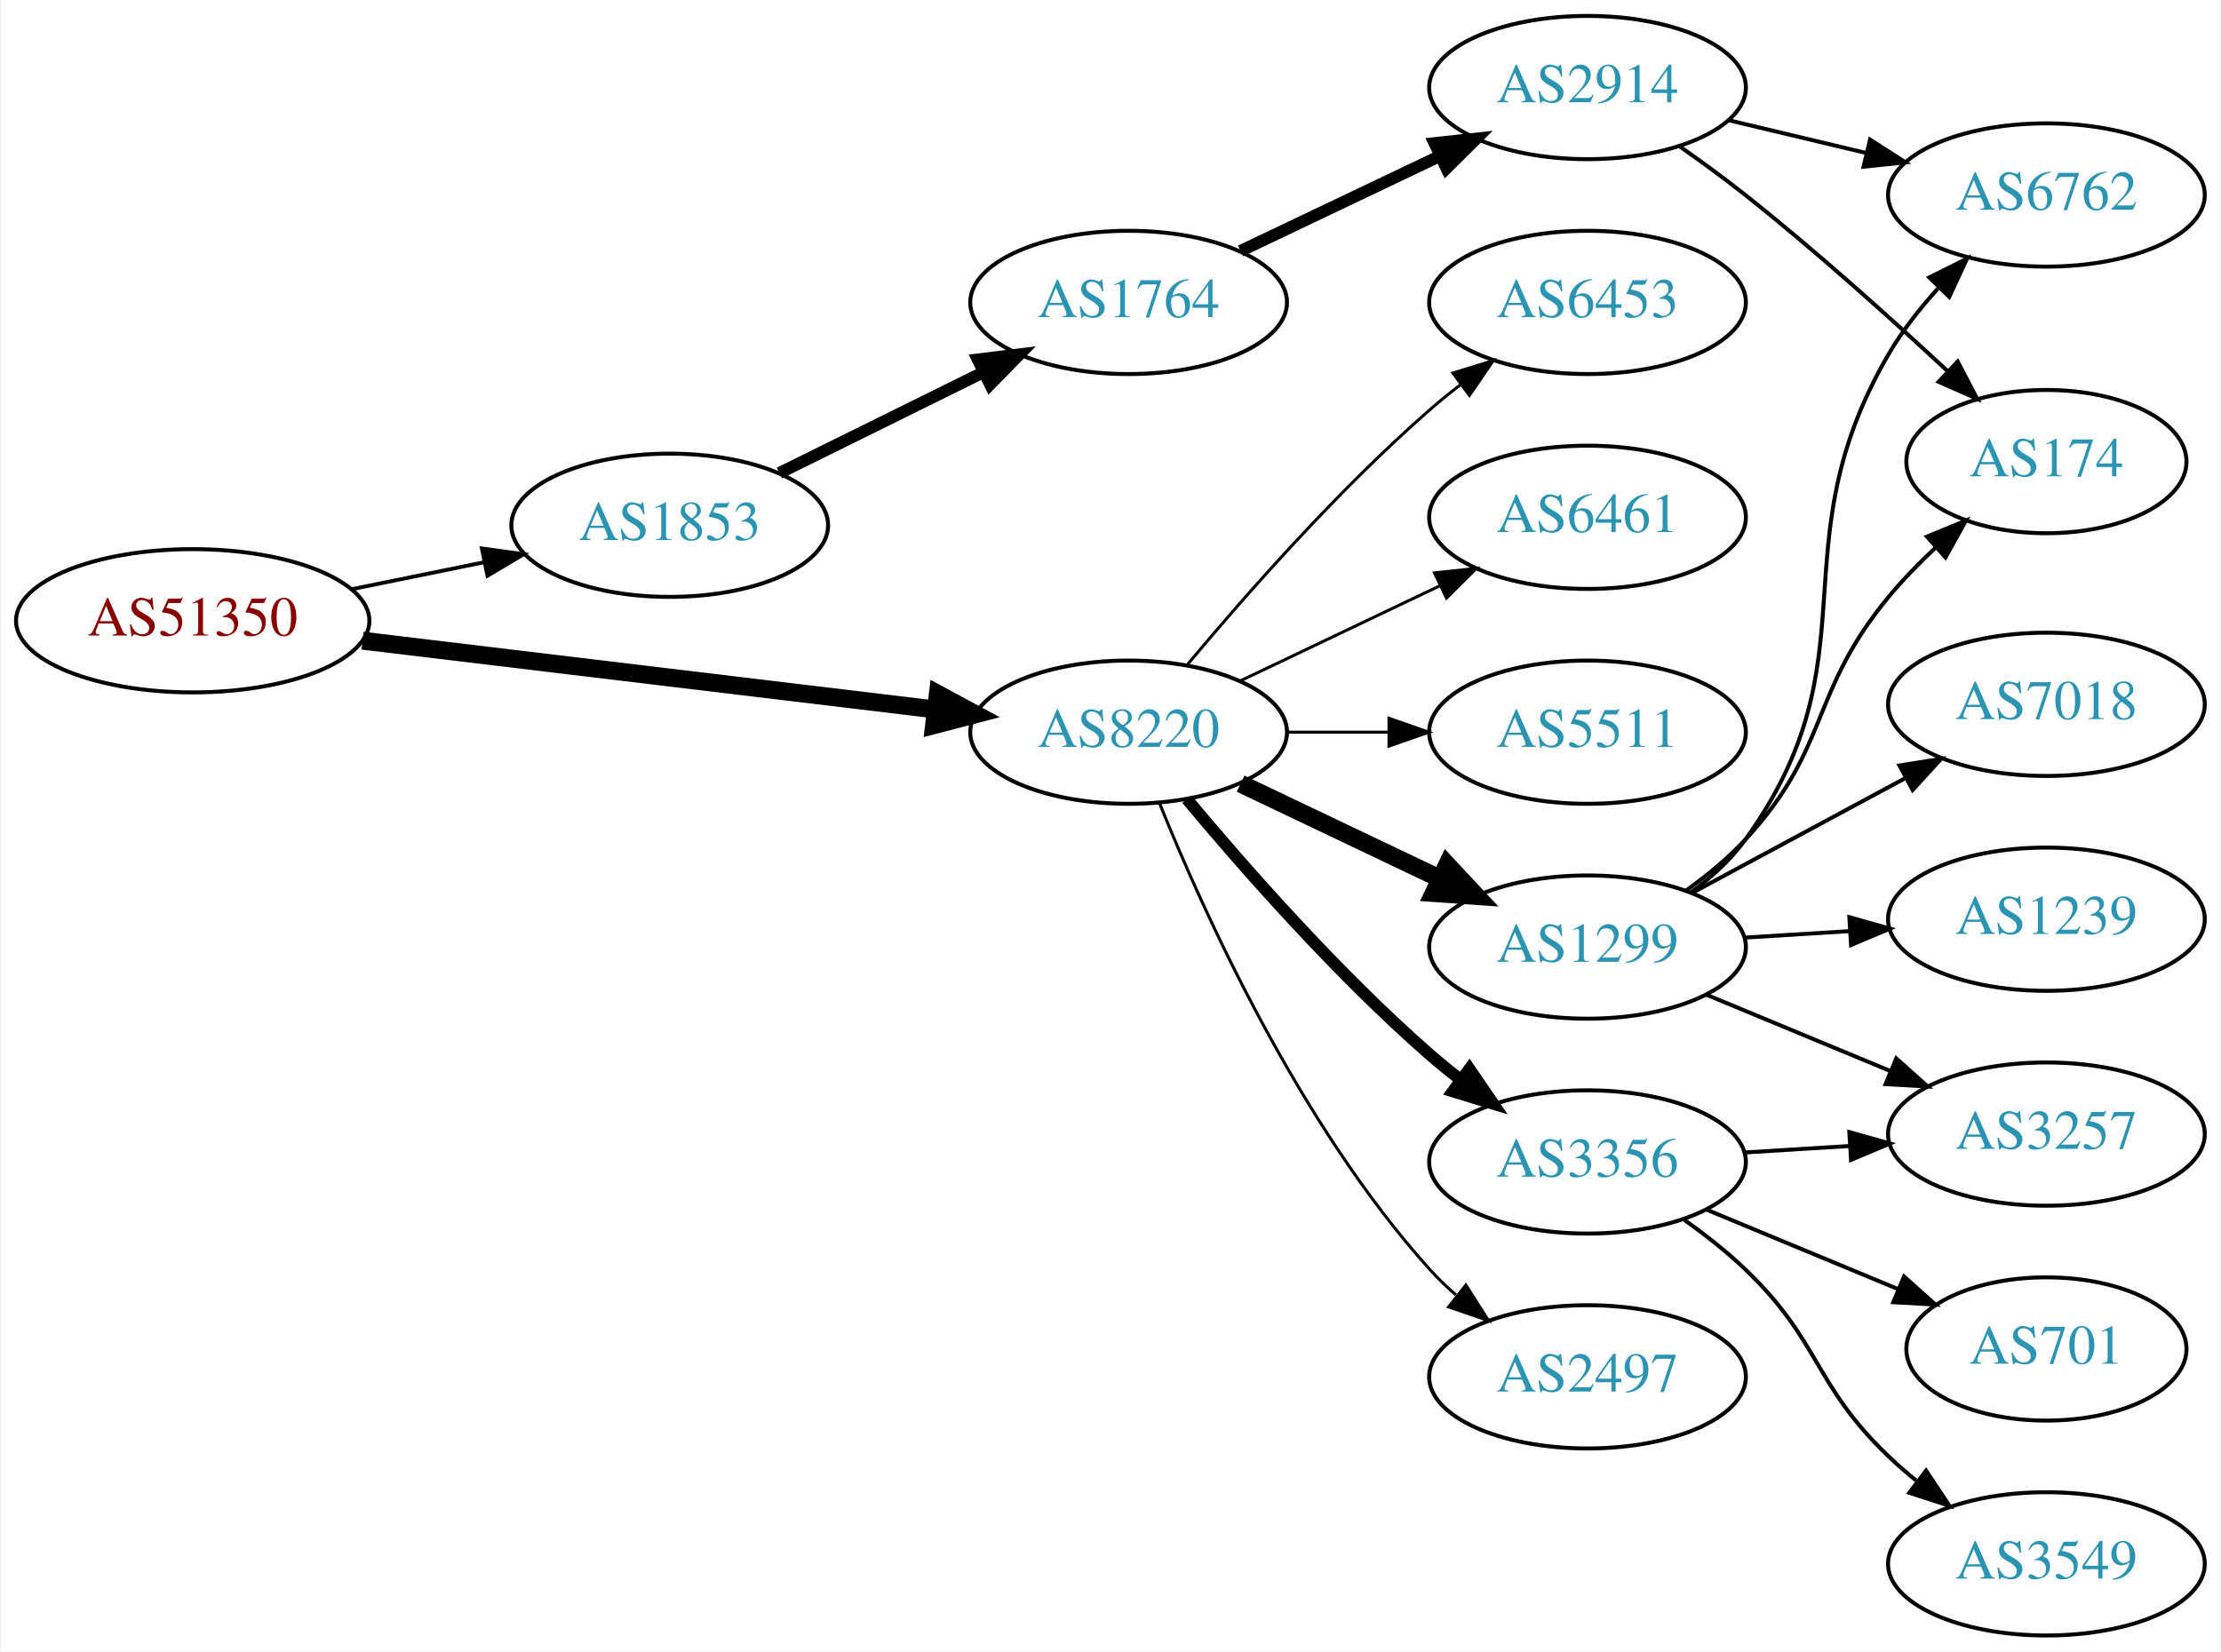
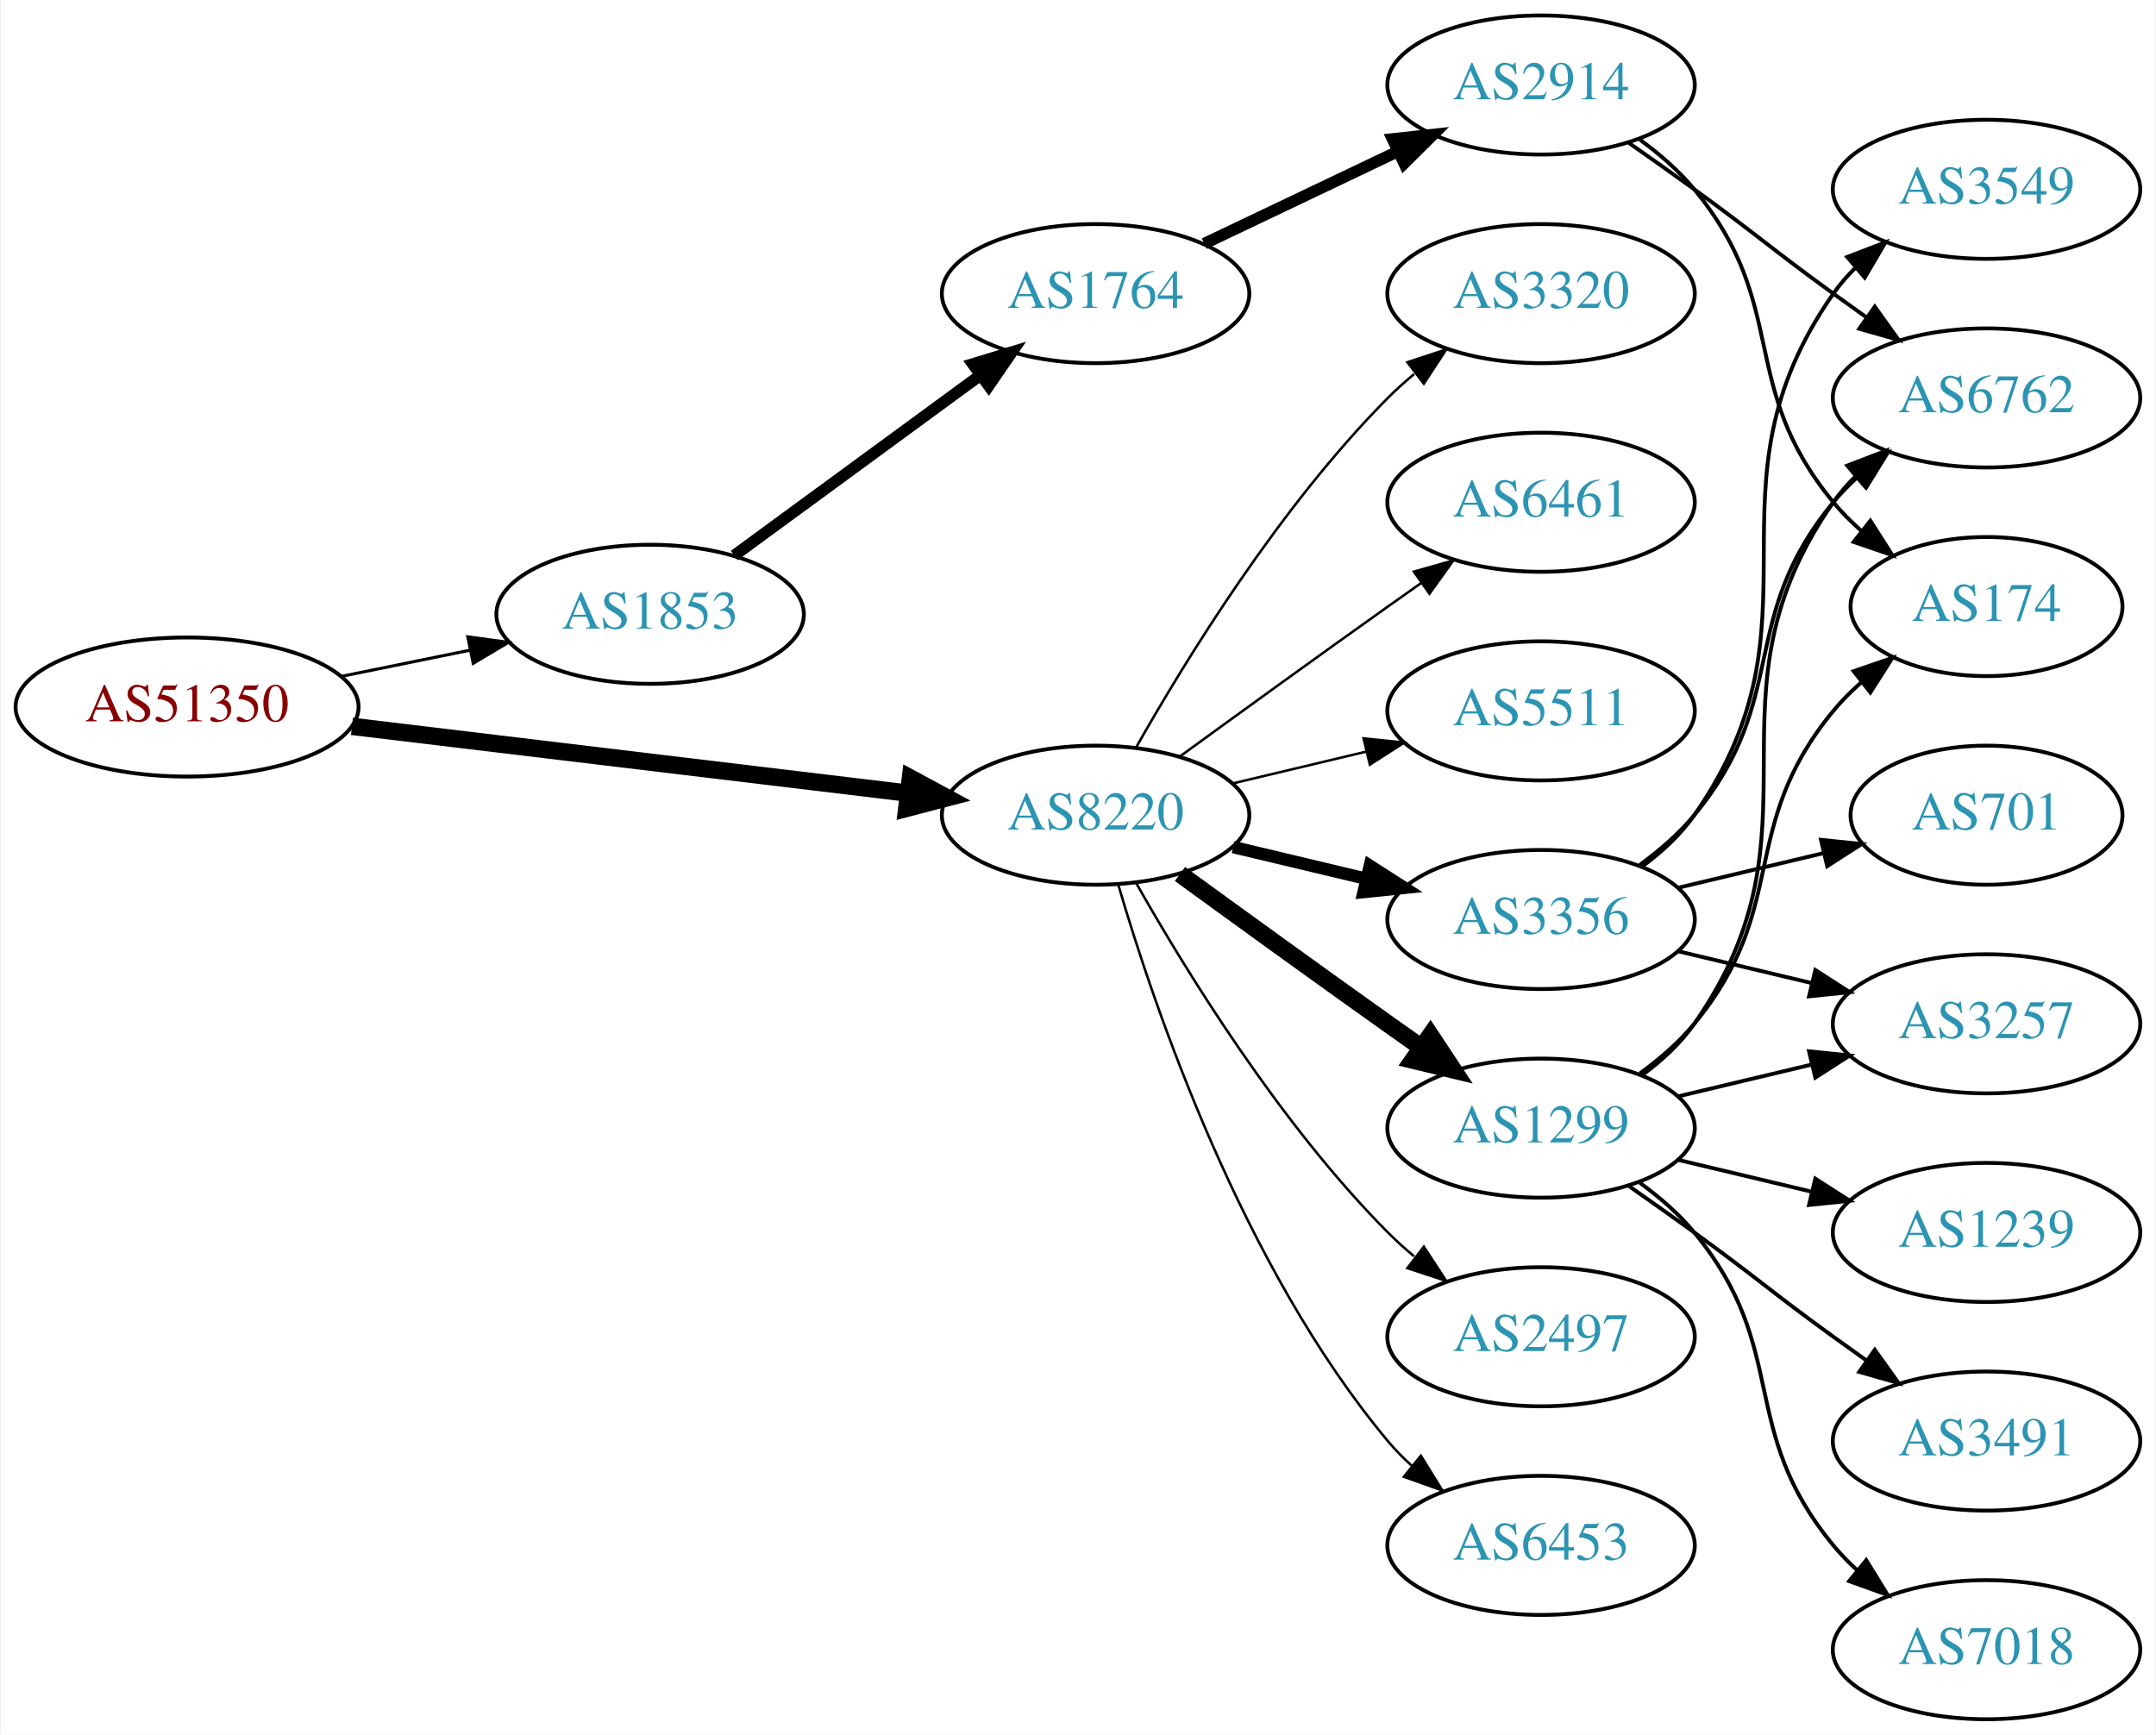
- <svg xmlns="http://www.w3.org/2000/svg" xmlns:xlink="http://www.w3.org/1999/xlink" width="558pt" height="415pt" viewBox="0.00 0.00 557.56 415.00">
-   <g id="graph0" class="graph" transform="scale(1 1) rotate(0) translate(4 411)">
-     <polygon fill="white" stroke="none" points="-4,4 -4,-411 553.564,-411 553.564,4 -4,4" />
+ <svg xmlns="http://www.w3.org/2000/svg" xmlns:xlink="http://www.w3.org/1999/xlink" width="558pt" height="449pt" viewBox="0.00 0.00 557.56 449.00">
+   <g id="graph0" class="graph" transform="scale(1 1) rotate(0) translate(4 445)">
+     <polygon fill="white" stroke="none" points="-4,4 -4,-445 553.564,-445 553.564,4 -4,4" />
    <g id="node1" class="node">
      <g id="a_node1">
        <a xlink:href="/asn/51350" xlink:title="AS51350 ~ Fachhochschule Technikum Wien [AT]">
-           <ellipse fill="#ffffff" stroke="black" cx="44.196" cy="-255" rx="44.393" ry="18" />
-           <text text-anchor="middle" x="44.196" y="-251.3" font-family="Times,serif" font-size="14.00" fill="#880000">AS51350</text>
+           <ellipse fill="#ffffff" stroke="black" cx="44.196" cy="-262" rx="44.393" ry="18" />
+           <text text-anchor="middle" x="44.196" y="-258.3" font-family="Times,serif" font-size="14.00" fill="#880000">AS51350</text>
        </a>
      </g>
    </g>
    <g id="node2" class="node">
      <g id="a_node2">
        <a xlink:href="/asn/1853" xlink:title="AS1853 ~ ACOnet Backbone [AT]">
-           <ellipse fill="#ffffff" stroke="black" cx="164.039" cy="-279" rx="39.794" ry="18" />
-           <text text-anchor="middle" x="164.039" y="-275.3" font-family="Times,serif" font-size="14.00" fill="#2c94b3">AS1853</text>
+           <ellipse fill="#ffffff" stroke="black" cx="164.039" cy="-286" rx="39.794" ry="18" />
+           <text text-anchor="middle" x="164.039" y="-282.3" font-family="Times,serif" font-size="14.00" fill="#2c94b3">AS1853</text>
        </a>
      </g>
    </g>
    <g id="edge1" class="edge">
-       <path fill="none" stroke="black" stroke-width="0.964" d="M84.109,-262.925C94.785,-265.099 106.456,-267.476 117.47,-269.719" />
-       <polygon fill="black" stroke="black" stroke-width="0.964" points="116.855,-273.166 127.352,-271.732 118.252,-266.307 116.855,-273.166" />
+       <path fill="none" stroke="black" stroke-width="0.794" d="M84.109,-269.925C94.785,-272.099 106.456,-274.476 117.47,-276.719" />
+       <polygon fill="black" stroke="black" stroke-width="0.794" points="116.855,-280.166 127.352,-278.732 118.252,-273.307 116.855,-280.166" />
    </g>
    <g id="node3" class="node">
      <g id="a_node3">
        <a xlink:href="/asn/8220" xlink:title="AS8220 ~ COLT [GB]">
-           <ellipse fill="#ffffff" stroke="black" cx="279.332" cy="-227" rx="39.794" ry="18" />
-           <text text-anchor="middle" x="279.332" y="-223.3" font-family="Times,serif" font-size="14.00" fill="#2c94b3">AS8220</text>
+           <ellipse fill="#ffffff" stroke="black" cx="279.332" cy="-234" rx="39.794" ry="18" />
+           <text text-anchor="middle" x="279.332" y="-230.3" font-family="Times,serif" font-size="14.00" fill="#2c94b3">AS8220</text>
        </a>
      </g>
    </g>
    <g id="edge2" class="edge">
-       <path fill="none" stroke="black" stroke-width="4.5" d="M86.876,-249.994C127.289,-245.141 188.527,-237.786 230.812,-232.707" />
-       <polygon fill="black" stroke="black" stroke-width="4.5" points="231.403,-236.602 240.862,-231.5 230.464,-228.783 231.403,-236.602" />
+       <path fill="none" stroke="black" stroke-width="4.5" d="M86.876,-256.994C127.289,-252.141 188.527,-244.786 230.812,-239.707" />
+       <polygon fill="black" stroke="black" stroke-width="4.5" points="231.403,-243.602 240.862,-238.5 230.464,-235.783 231.403,-243.602" />
    </g>
    <g id="node4" class="node">
      <g id="a_node4">
        <a xlink:href="/asn/1764" xlink:title="AS1764 ~ NEXTLAYER-AS [AT]">
-           <ellipse fill="#ffffff" stroke="black" cx="279.332" cy="-335" rx="39.794" ry="18" />
-           <text text-anchor="middle" x="279.332" y="-331.3" font-family="Times,serif" font-size="14.00" fill="#2c94b3">AS1764</text>
+           <ellipse fill="#ffffff" stroke="black" cx="279.332" cy="-369" rx="39.794" ry="18" />
+           <text text-anchor="middle" x="279.332" y="-365.3" font-family="Times,serif" font-size="14.00" fill="#2c94b3">AS1764</text>
        </a>
      </g>
    </g>
    <g id="edge3" class="edge">
-       <path fill="none" stroke="black" stroke-width="3" d="M191.601,-292.13C206.8,-299.642 226.069,-309.167 242.583,-317.33" />
-       <polygon fill="black" stroke="black" stroke-width="3" points="241.42,-320.659 251.936,-321.953 244.522,-314.384 241.42,-320.659" />
+       <path fill="none" stroke="black" stroke-width="3" d="M185.818,-301.223C203.705,-314.327 229.696,-333.369 249.578,-347.935" />
+       <polygon fill="black" stroke="black" stroke-width="3" points="247.548,-350.787 257.684,-353.873 251.685,-345.14 247.548,-350.787" />
    </g>
    <g id="node8" class="node">
      <g id="a_node8">
-         <a xlink:href="/asn/2497" xlink:title="AS2497 ~ Internet Initiative Japan Inc. [JP]">
-           <ellipse fill="#ffffff" stroke="black" cx="394.625" cy="-65" rx="39.794" ry="18" />
-           <text text-anchor="middle" x="394.625" y="-61.3" font-family="Times,serif" font-size="14.00" fill="#2c94b3">AS2497</text>
+         <a xlink:href="/asn/3356" xlink:title="AS3356 ~ Level 3 Parent, LLC [US]">
+           <ellipse fill="#ffffff" stroke="black" cx="394.625" cy="-207" rx="39.794" ry="18" />
+           <text text-anchor="middle" x="394.625" y="-203.3" font-family="Times,serif" font-size="14.00" fill="#2c94b3">AS3356</text>
        </a>
      </g>
    </g>
    <g id="edge7" class="edge">
-       <path fill="none" stroke="black" stroke-width="0.75" d="M287.079,-209.213C298.13,-181.757 322.184,-128.422 354.978,-92 356.98,-89.776 359.199,-87.637 361.532,-85.603" />
-       <polygon fill="black" stroke="black" stroke-width="0.75" points="364.062,-88.065 369.751,-79.127 359.73,-82.567 364.062,-88.065" />
+       <path fill="none" stroke="black" stroke-width="3.214" d="M314.939,-225.752C325.81,-223.162 337.964,-220.265 349.407,-217.538" />
+       <polygon fill="black" stroke="black" stroke-width="3.214" points="350.313,-220.92 359.229,-215.197 348.69,-214.111 350.313,-220.92" />
    </g>
    <g id="node9" class="node">
      <g id="a_node9">
-         <a xlink:href="/asn/3356" xlink:title="AS3356 ~ Level 3 Parent, LLC [US]">
-           <ellipse fill="#ffffff" stroke="black" cx="394.625" cy="-119" rx="39.794" ry="18" />
-           <text text-anchor="middle" x="394.625" y="-115.3" font-family="Times,serif" font-size="14.00" fill="#2c94b3">AS3356</text>
+         <a xlink:href="/asn/1299" xlink:title="AS1299 ~ Telia Carrier [EU]">
+           <ellipse fill="#ffffff" stroke="black" cx="394.625" cy="-153" rx="39.794" ry="18" />
+           <text text-anchor="middle" x="394.625" y="-149.3" font-family="Times,serif" font-size="14.00" fill="#2c94b3">AS1299</text>
        </a>
      </g>
    </g>
    <g id="edge8" class="edge">
-       <path fill="none" stroke="black" stroke-width="3" d="M293.962,-210.183C308.244,-193.071 331.791,-166.255 354.978,-146 357.444,-143.846 360.082,-141.706 362.78,-139.628" />
-       <polygon fill="black" stroke="black" stroke-width="3" points="364.953,-142.375 370.934,-133.63 360.805,-136.736 364.953,-142.375" />
+       <path fill="none" stroke="black" stroke-width="4.5" d="M301.18,-218.778C316.114,-207.909 336.727,-192.975 354.978,-180 357.799,-177.995 360.742,-175.915 363.69,-173.841" />
+       <polygon fill="black" stroke="black" stroke-width="4.5" points="365.987,-177.039 371.914,-168.074 361.466,-170.591 365.987,-177.039" />
    </g>
    <g id="node10" class="node">
      <g id="a_node10">
-         <a xlink:href="/asn/1299" xlink:title="AS1299 ~ Telia Carrier [EU]">
-           <ellipse fill="#ffffff" stroke="black" cx="394.625" cy="-173" rx="39.794" ry="18" />
-           <text text-anchor="middle" x="394.625" y="-169.3" font-family="Times,serif" font-size="14.00" fill="#2c94b3">AS1299</text>
+         <a xlink:href="/asn/2497" xlink:title="AS2497 ~ Internet Initiative Japan Inc. [JP]">
+           <ellipse fill="#ffffff" stroke="black" cx="394.625" cy="-99" rx="39.794" ry="18" />
+           <text text-anchor="middle" x="394.625" y="-95.3" font-family="Times,serif" font-size="14.00" fill="#2c94b3">AS2497</text>
        </a>
      </g>
    </g>
    <g id="edge9" class="edge">
-       <path fill="none" stroke="black" stroke-width="4.5" d="M307.468,-214.066C322.462,-206.919 341.283,-197.948 357.506,-190.215" />
-       <polygon fill="black" stroke="black" stroke-width="4.5" points="359.377,-193.686 366.71,-185.829 355.988,-186.577 359.377,-193.686" />
+       <path fill="none" stroke="black" stroke-width="0.643" d="M289.791,-216.51C302.573,-193.904 327.005,-154.114 354.978,-126 357.089,-123.879 359.385,-121.812 361.77,-119.829" />
+       <polygon fill="black" stroke="black" stroke-width="0.643" points="364.286,-122.31 370.086,-113.444 360.023,-116.758 364.286,-122.31" />
    </g>
    <g id="node11" class="node">
      <g id="a_node11">
        <a xlink:href="/asn/6453" xlink:title="AS6453 ~ TATA COMMUNICATIONS (AMERICA) INC [US]">
-           <ellipse fill="#ffffff" stroke="black" cx="394.625" cy="-335" rx="39.794" ry="18" />
-           <text text-anchor="middle" x="394.625" y="-331.3" font-family="Times,serif" font-size="14.00" fill="#2c94b3">AS6453</text>
+           <ellipse fill="#ffffff" stroke="black" cx="394.625" cy="-45" rx="39.794" ry="18" />
+           <text text-anchor="middle" x="394.625" y="-41.3" font-family="Times,serif" font-size="14.00" fill="#2c94b3">AS6453</text>
        </a>
      </g>
    </g>
    <g id="edge10" class="edge">
-       <path fill="none" stroke="black" stroke-width="0.75" d="M293.962,-243.817C308.244,-260.929 331.791,-287.745 354.978,-308 357.444,-310.154 360.082,-312.294 362.78,-314.372" />
-       <polygon fill="black" stroke="black" stroke-width="0.75" points="360.805,-317.264 370.934,-320.37 364.953,-311.625 360.805,-317.264" />
+       <path fill="none" stroke="black" stroke-width="0.643" d="M285.206,-215.998C294.52,-184.156 317.336,-117.019 354.978,-72 356.848,-69.763 358.947,-67.626 361.173,-65.604" />
+       <polygon fill="black" stroke="black" stroke-width="0.643" points="363.52,-68.207 369.092,-59.196 359.116,-62.766 363.52,-68.207" />
    </g>
    <g id="node12" class="node">
      <g id="a_node12">
-         <a xlink:href="/asn/6461" xlink:title="AS6461 ~ Zayo Bandwidth [US]">
-           <ellipse fill="#ffffff" stroke="black" cx="394.625" cy="-281" rx="39.794" ry="18" />
-           <text text-anchor="middle" x="394.625" y="-277.3" font-family="Times,serif" font-size="14.00" fill="#2c94b3">AS6461</text>
+         <a xlink:href="/asn/3320" xlink:title="AS3320 ~ DTAG [DE]">
+           <ellipse fill="#ffffff" stroke="black" cx="394.625" cy="-369" rx="39.794" ry="18" />
+           <text text-anchor="middle" x="394.625" y="-365.3" font-family="Times,serif" font-size="14.00" fill="#2c94b3">AS3320</text>
        </a>
      </g>
    </g>
    <g id="edge11" class="edge">
-       <path fill="none" stroke="black" stroke-width="0.75" d="M307.468,-239.934C322.462,-247.081 341.283,-256.052 357.506,-263.785" />
-       <polygon fill="black" stroke="black" stroke-width="0.75" points="356.177,-267.028 366.71,-268.171 359.188,-260.709 356.177,-267.028" />
+       <path fill="none" stroke="black" stroke-width="0.643" d="M289.791,-251.49C302.573,-274.096 327.005,-313.886 354.978,-342 357.089,-344.121 359.385,-346.188 361.77,-348.171" />
+       <polygon fill="black" stroke="black" stroke-width="0.643" points="360.023,-351.242 370.086,-354.556 364.286,-345.69 360.023,-351.242" />
    </g>
    <g id="node13" class="node">
      <g id="a_node13">
+         <a xlink:href="/asn/6461" xlink:title="AS6461 ~ Zayo Bandwidth [US]">
+           <ellipse fill="#ffffff" stroke="black" cx="394.625" cy="-315" rx="39.794" ry="18" />
+           <text text-anchor="middle" x="394.625" y="-311.3" font-family="Times,serif" font-size="14.00" fill="#2c94b3">AS6461</text>
+         </a>
+       </g>
+     </g>
+     <g id="edge12" class="edge">
+       <path fill="none" stroke="black" stroke-width="0.643" d="M301.18,-249.222C316.114,-260.091 336.727,-275.025 354.978,-288 357.799,-290.005 360.742,-292.085 363.69,-294.159" />
+       <polygon fill="black" stroke="black" stroke-width="0.643" points="361.717,-297.05 371.914,-299.926 365.736,-291.319 361.717,-297.05" />
+     </g>
+     <g id="node14" class="node">
+       <g id="a_node14">
        <a xlink:href="/asn/5511" xlink:title="AS5511 ~ Orange S.A. [FR]">
-           <ellipse fill="#ffffff" stroke="black" cx="394.625" cy="-227" rx="39.794" ry="18" />
-           <text text-anchor="middle" x="394.625" y="-223.3" font-family="Times,serif" font-size="14.00" fill="#2c94b3">AS5511</text>
-         </a>
-       </g>
-     </g>
-     <g id="edge12" class="edge">
-       <path fill="none" stroke="black" stroke-width="0.75" d="M319.004,-227C327.207,-227 335.971,-227 344.503,-227" />
-       <polygon fill="black" stroke="black" stroke-width="0.75" points="344.742,-230.5 354.742,-227 344.742,-223.5 344.742,-230.5" />
+           <ellipse fill="#ffffff" stroke="black" cx="394.625" cy="-261" rx="39.794" ry="18" />
+           <text text-anchor="middle" x="394.625" y="-257.3" font-family="Times,serif" font-size="14.00" fill="#2c94b3">AS5511</text>
+         </a>
+       </g>
+     </g>
+     <g id="edge13" class="edge">
+       <path fill="none" stroke="black" stroke-width="0.643" d="M314.939,-242.248C325.81,-244.838 337.964,-247.735 349.407,-250.462" />
+       <polygon fill="black" stroke="black" stroke-width="0.643" points="348.69,-253.889 359.229,-252.803 350.313,-247.08 348.69,-253.889" />
    </g>
    <g id="node5" class="node">
      <g id="a_node5">
        <a xlink:href="/asn/2914" xlink:title="AS2914 ~ NTT America, Inc. [US]">
-           <ellipse fill="#ffffff" stroke="black" cx="394.625" cy="-389" rx="39.794" ry="18" />
-           <text text-anchor="middle" x="394.625" y="-385.3" font-family="Times,serif" font-size="14.00" fill="#2c94b3">AS2914</text>
+           <ellipse fill="#ffffff" stroke="black" cx="394.625" cy="-423" rx="39.794" ry="18" />
+           <text text-anchor="middle" x="394.625" y="-419.3" font-family="Times,serif" font-size="14.00" fill="#2c94b3">AS2914</text>
        </a>
      </g>
    </g>
    <g id="edge4" class="edge">
-       <path fill="none" stroke="black" stroke-width="3" d="M307.468,-347.934C322.462,-355.081 341.283,-364.052 357.506,-371.785" />
-       <polygon fill="black" stroke="black" stroke-width="3" points="356.177,-375.028 366.71,-376.171 359.188,-368.709 356.177,-375.028" />
+       <path fill="none" stroke="black" stroke-width="3" d="M307.468,-381.934C322.462,-389.081 341.283,-398.052 357.506,-405.785" />
+       <polygon fill="black" stroke="black" stroke-width="3" points="356.177,-409.028 366.71,-410.171 359.188,-402.709 356.177,-409.028" />
    </g>
    <g id="node6" class="node">
      <g id="a_node6">
        <a xlink:href="/asn/174" xlink:title="AS174 ~ Cogent Communications [US]">
-           <ellipse fill="#ffffff" stroke="black" cx="509.918" cy="-295" rx="35.194" ry="18" />
-           <text text-anchor="middle" x="509.918" y="-291.3" font-family="Times,serif" font-size="14.00" fill="#2c94b3">AS174</text>
+           <ellipse fill="#ffffff" stroke="black" cx="509.918" cy="-288" rx="35.194" ry="18" />
+           <text text-anchor="middle" x="509.918" y="-284.3" font-family="Times,serif" font-size="14.00" fill="#2c94b3">AS174</text>
        </a>
      </g>
    </g>
    <g id="edge5" class="edge">
-       <path fill="none" stroke="black" d="M417.629,-374.317C423.158,-370.44 429.013,-366.171 434.271,-362 451.883,-348.029 470.714,-331.111 485.057,-317.77" />
-       <polygon fill="black" stroke="black" points="487.624,-320.161 492.527,-310.769 482.837,-315.054 487.624,-320.161" />
+       <path fill="none" stroke="black" d="M420.205,-408.844C425.3,-405.128 430.313,-400.799 434.271,-396 459.336,-365.606 445.206,-345.394 470.271,-315 472.406,-312.411 474.849,-309.959 477.445,-307.666" />
+       <polygon fill="black" stroke="black" points="479.853,-310.225 485.544,-301.288 475.522,-304.725 479.853,-310.225" />
    </g>
    <g id="node7" class="node">
      <g id="a_node7">
        <a xlink:href="/asn/6762" xlink:title="AS6762 ~ TELECOM ITALIA SPARKLE S.p.A. [IT]">
-           <ellipse fill="#ffffff" stroke="black" cx="509.918" cy="-362" rx="39.794" ry="18" />
-           <text text-anchor="middle" x="509.918" y="-358.3" font-family="Times,serif" font-size="14.00" fill="#2c94b3">AS6762</text>
+           <ellipse fill="#ffffff" stroke="black" cx="509.918" cy="-342" rx="39.794" ry="18" />
+           <text text-anchor="middle" x="509.918" y="-338.3" font-family="Times,serif" font-size="14.00" fill="#2c94b3">AS6762</text>
        </a>
      </g>
    </g>
    <g id="edge6" class="edge">
-       <path fill="none" stroke="black" d="M430.232,-380.752C441.103,-378.162 453.257,-375.265 464.7,-372.538" />
-       <polygon fill="black" stroke="black" points="465.606,-375.92 474.522,-370.197 463.983,-369.111 465.606,-375.92" />
-     </g>
-     <g id="node14" class="node">
-       <g id="a_node14">
+       <path fill="none" stroke="black" d="M417.382,-407.991C422.916,-404.121 428.835,-399.936 434.271,-396 450.471,-384.271 454.071,-380.729 470.271,-369 473.074,-366.971 476.005,-364.875 478.946,-362.79" />
+       <polygon fill="black" stroke="black" points="480.997,-365.627 487.16,-357.009 476.968,-359.903 480.997,-365.627" />
+     </g>
+     <g id="edge21" class="edge">
+       <path fill="none" stroke="black" d="M420.205,-221.156C425.3,-224.872 430.313,-229.201 434.271,-234 459.336,-264.394 445.206,-284.606 470.271,-315 472.126,-317.25 474.213,-319.396 476.432,-321.424" />
+       <polygon fill="black" stroke="black" points="474.368,-324.256 484.337,-327.844 478.781,-318.823 474.368,-324.256" />
+     </g>
+     <g id="node16" class="node">
+       <g id="a_node16">
        <a xlink:href="/asn/3257" xlink:title="AS3257 ~ GTT [DE]">
-           <ellipse fill="#ffffff" stroke="black" cx="509.918" cy="-126" rx="39.794" ry="18" />
-           <text text-anchor="middle" x="509.918" y="-122.3" font-family="Times,serif" font-size="14.00" fill="#2c94b3">AS3257</text>
-         </a>
-       </g>
-     </g>
-     <g id="edge13" class="edge">
-       <path fill="none" stroke="black" d="M433.98,-121.37C442.47,-121.894 451.574,-122.457 460.408,-123.003" />
-       <polygon fill="black" stroke="black" points="460.404,-126.509 470.601,-123.633 460.836,-119.522 460.404,-126.509" />
+           <ellipse fill="#ffffff" stroke="black" cx="509.918" cy="-180" rx="39.794" ry="18" />
+           <text text-anchor="middle" x="509.918" y="-176.3" font-family="Times,serif" font-size="14.00" fill="#2c94b3">AS3257</text>
+         </a>
+       </g>
+     </g>
+     <g id="edge22" class="edge">
+       <path fill="none" stroke="black" d="M430.232,-198.752C441.103,-196.162 453.257,-193.265 464.7,-190.538" />
+       <polygon fill="black" stroke="black" points="465.606,-193.92 474.522,-188.197 463.983,-187.111 465.606,-193.92" />
+     </g>
+     <g id="node19" class="node">
+       <g id="a_node19">
+         <a xlink:href="/asn/3549" xlink:title="AS3549 ~ Level 3 Parent, LLC [US]">
+           <ellipse fill="#ffffff" stroke="black" cx="509.918" cy="-396" rx="39.794" ry="18" />
+           <text text-anchor="middle" x="509.918" y="-392.3" font-family="Times,serif" font-size="14.00" fill="#2c94b3">AS3549</text>
+         </a>
+       </g>
+     </g>
+     <g id="edge20" class="edge">
+       <path fill="none" stroke="black" d="M420.784,-220.716C425.848,-224.455 430.704,-228.904 434.271,-234 469.885,-284.869 434.658,-318.131 470.271,-369 471.943,-371.389 473.899,-373.635 476.026,-375.733" />
+       <polygon fill="black" stroke="black" points="473.866,-378.49 483.758,-382.284 478.39,-373.149 473.866,-378.49" />
+     </g>
+     <g id="node20" class="node">
+       <g id="a_node20">
+         <a xlink:href="/asn/701" xlink:title="AS701 ~ UUNET [US]">
+           <ellipse fill="#ffffff" stroke="black" cx="509.918" cy="-234" rx="35.194" ry="18" />
+           <text text-anchor="middle" x="509.918" y="-230.3" font-family="Times,serif" font-size="14.00" fill="#2c94b3">AS701</text>
+         </a>
+       </g>
+     </g>
+     <g id="edge23" class="edge">
+       <path fill="none" stroke="black" d="M430.232,-215.248C442.026,-218.058 455.331,-221.229 467.599,-224.153" />
+       <polygon fill="black" stroke="black" points="467.065,-227.624 477.604,-226.537 468.687,-220.814 467.065,-227.624" />
+     </g>
+     <g id="edge19" class="edge">
+       <path fill="none" stroke="black" d="M420.205,-167.156C425.3,-170.872 430.313,-175.201 434.271,-180 459.336,-210.394 445.206,-230.606 470.271,-261 472.406,-263.589 474.849,-266.041 477.445,-268.334" />
+       <polygon fill="black" stroke="black" points="475.522,-271.275 485.544,-274.712 479.853,-265.775 475.522,-271.275" />
+     </g>
+     <g id="edge17" class="edge">
+       <path fill="none" stroke="black" d="M420.784,-166.716C425.848,-170.455 430.704,-174.904 434.271,-180 469.885,-230.869 434.658,-264.131 470.271,-315 471.943,-317.389 473.899,-319.635 476.026,-321.733" />
+       <polygon fill="black" stroke="black" points="473.866,-324.49 483.758,-328.284 478.39,-319.149 473.866,-324.49" />
    </g>
    <g id="node15" class="node">
      <g id="a_node15">
-         <a xlink:href="/asn/3549" xlink:title="AS3549 ~ Level 3 Parent, LLC [US]">
-           <ellipse fill="#ffffff" stroke="black" cx="509.918" cy="-18" rx="39.794" ry="18" />
-           <text text-anchor="middle" x="509.918" y="-14.3" font-family="Times,serif" font-size="14.00" fill="#2c94b3">AS3549</text>
+         <a xlink:href="/asn/1239" xlink:title="AS1239 ~ Sprint [US]">
+           <ellipse fill="#ffffff" stroke="black" cx="509.918" cy="-126" rx="39.794" ry="18" />
+           <text text-anchor="middle" x="509.918" y="-122.3" font-family="Times,serif" font-size="14.00" fill="#2c94b3">AS1239</text>
        </a>
      </g>
    </g>
    <g id="edge14" class="edge">
-       <path fill="none" stroke="black" d="M419.005,-104.394C424.27,-100.645 429.659,-96.414 434.271,-92 453.28,-73.806 451.262,-63.194 470.271,-45 472.433,-42.931 474.766,-40.902 477.176,-38.944" />
-       <polygon fill="black" stroke="black" points="479.683,-41.436 485.537,-32.605 475.454,-35.858 479.683,-41.436" />
-     </g>
-     <g id="node16" class="node">
-       <g id="a_node16">
-         <a xlink:href="/asn/701" xlink:title="AS701 ~ UUNET [US]">
-           <ellipse fill="#ffffff" stroke="black" cx="509.918" cy="-72" rx="35.194" ry="18" />
-           <text text-anchor="middle" x="509.918" y="-68.3" font-family="Times,serif" font-size="14.00" fill="#2c94b3">AS701</text>
-         </a>
-       </g>
+       <path fill="none" stroke="black" d="M430.232,-144.752C441.103,-142.162 453.257,-139.265 464.7,-136.538" />
+       <polygon fill="black" stroke="black" points="465.606,-139.92 474.522,-134.197 463.983,-133.111 465.606,-139.92" />
    </g>
    <g id="edge15" class="edge">
-       <path fill="none" stroke="black" d="M424.506,-107.018C439.165,-100.937 457.119,-93.489 472.694,-87.027" />
-       <polygon fill="black" stroke="black" points="474.138,-90.218 482.034,-83.153 471.456,-83.752 474.138,-90.218" />
-     </g>
-     <g id="edge18" class="edge">
-       <path fill="none" stroke="black" d="M419.403,-187.214C424.651,-190.98 429.933,-195.316 434.271,-200 455.662,-223.097 450.203,-236.745 470.271,-261 473.832,-265.303 477.957,-269.532 482.159,-273.466" />
-       <polygon fill="black" stroke="black" points="479.905,-276.145 489.701,-280.181 484.56,-270.917 479.905,-276.145" />
-     </g>
-     <g id="edge20" class="edge">
-       <path fill="none" stroke="black" d="M420.685,-186.787C425.754,-190.521 430.637,-194.952 434.271,-200 467.301,-245.881 441.81,-273.153 470.271,-322 473.653,-327.804 478.05,-333.407 482.661,-338.49" />
-       <polygon fill="black" stroke="black" points="480.488,-341.275 489.969,-346.003 485.506,-336.395 480.488,-341.275" />
-     </g>
-     <g id="edge16" class="edge">
-       <path fill="none" stroke="black" d="M424.506,-161.018C438.489,-155.218 455.469,-148.173 470.524,-141.928" />
-       <polygon fill="black" stroke="black" points="472.193,-145.025 480.089,-137.96 469.511,-138.559 472.193,-145.025" />
+       <path fill="none" stroke="black" d="M430.232,-161.248C441.103,-163.838 453.257,-166.735 464.7,-169.462" />
+       <polygon fill="black" stroke="black" points="463.983,-172.889 474.522,-171.803 465.606,-166.08 463.983,-172.889" />
    </g>
    <g id="node17" class="node">
      <g id="a_node17">
-         <a xlink:href="/asn/1239" xlink:title="AS1239 ~ Sprint [US]">
-           <ellipse fill="#ffffff" stroke="black" cx="509.918" cy="-180" rx="39.794" ry="18" />
-           <text text-anchor="middle" x="509.918" y="-176.3" font-family="Times,serif" font-size="14.00" fill="#2c94b3">AS1239</text>
-         </a>
-       </g>
-     </g>
-     <g id="edge17" class="edge">
-       <path fill="none" stroke="black" d="M433.98,-175.37C442.47,-175.894 451.574,-176.457 460.408,-177.003" />
-       <polygon fill="black" stroke="black" points="460.404,-180.509 470.601,-177.633 460.836,-173.522 460.404,-180.509" />
+         <a xlink:href="/asn/3491" xlink:title="AS3491 ~ PCCW Global, Inc. [US]">
+           <ellipse fill="#ffffff" stroke="black" cx="509.918" cy="-72" rx="39.794" ry="18" />
+           <text text-anchor="middle" x="509.918" y="-68.3" font-family="Times,serif" font-size="14.00" fill="#2c94b3">AS3491</text>
+         </a>
+       </g>
+     </g>
+     <g id="edge16" class="edge">
+       <path fill="none" stroke="black" d="M417.382,-137.991C422.916,-134.121 428.835,-129.936 434.271,-126 450.471,-114.271 454.071,-110.729 470.271,-99 473.074,-96.971 476.005,-94.875 478.946,-92.79" />
+       <polygon fill="black" stroke="black" points="480.997,-95.627 487.16,-87.009 476.968,-89.903 480.997,-95.627" />
    </g>
    <g id="node18" class="node">
      <g id="a_node18">
        <a xlink:href="/asn/7018" xlink:title="AS7018 ~ AT&amp;T Services, Inc. [US]">
-           <ellipse fill="#ffffff" stroke="black" cx="509.918" cy="-234" rx="39.794" ry="18" />
-           <text text-anchor="middle" x="509.918" y="-230.3" font-family="Times,serif" font-size="14.00" fill="#2c94b3">AS7018</text>
-         </a>
-       </g>
-     </g>
-     <g id="edge19" class="edge">
-       <path fill="none" stroke="black" d="M420.768,-186.538C436.499,-195.008 456.983,-206.037 474.245,-215.331" />
-       <polygon fill="black" stroke="black" points="472.989,-218.63 483.453,-220.289 476.307,-212.467 472.989,-218.63" />
+           <ellipse fill="#ffffff" stroke="black" cx="509.918" cy="-18" rx="39.794" ry="18" />
+           <text text-anchor="middle" x="509.918" y="-14.3" font-family="Times,serif" font-size="14.00" fill="#2c94b3">AS7018</text>
+         </a>
+       </g>
+     </g>
+     <g id="edge18" class="edge">
+       <path fill="none" stroke="black" d="M420.205,-138.844C425.3,-135.128 430.313,-130.799 434.271,-126 459.336,-95.606 445.206,-75.394 470.271,-45 472.126,-42.751 474.213,-40.604 476.432,-38.576" />
+       <polygon fill="black" stroke="black" points="478.781,-41.178 484.337,-32.156 474.368,-35.744 478.781,-41.178" />
    </g>
  </g>
</svg>
